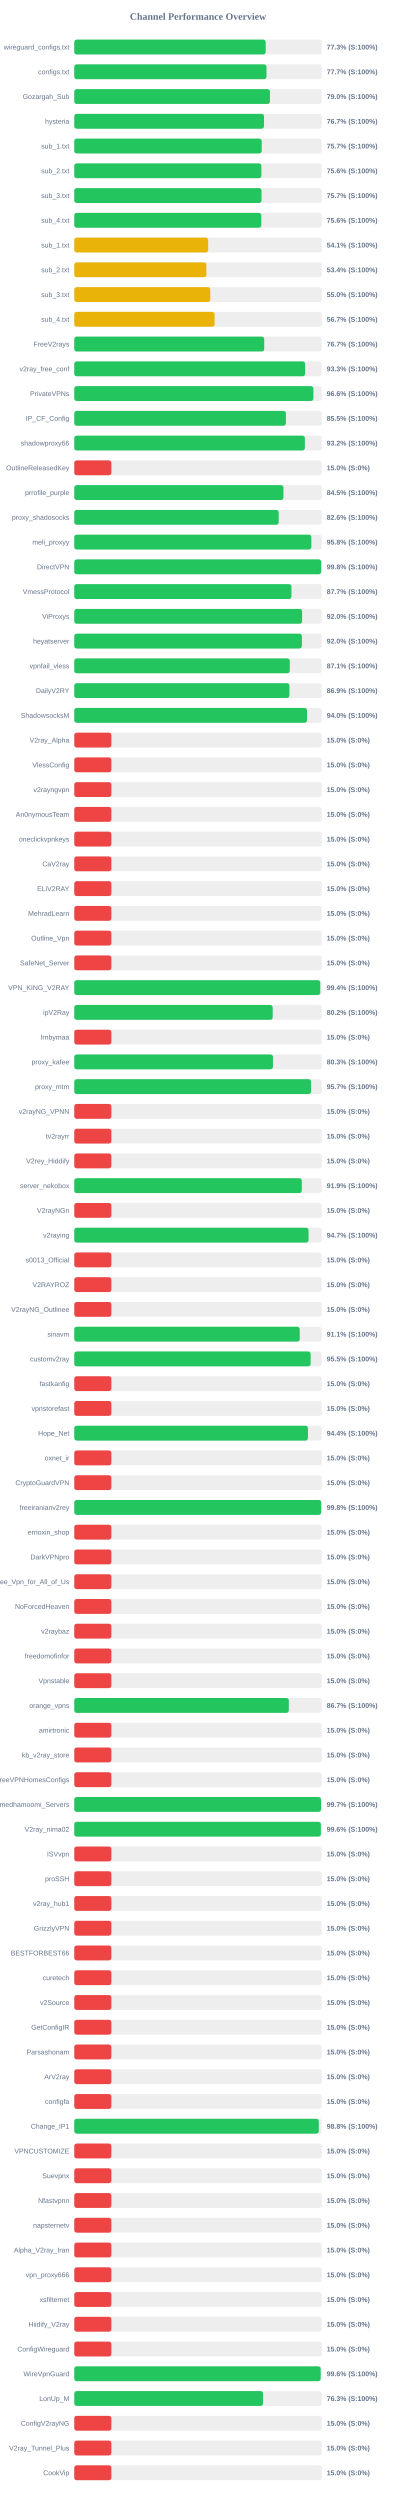
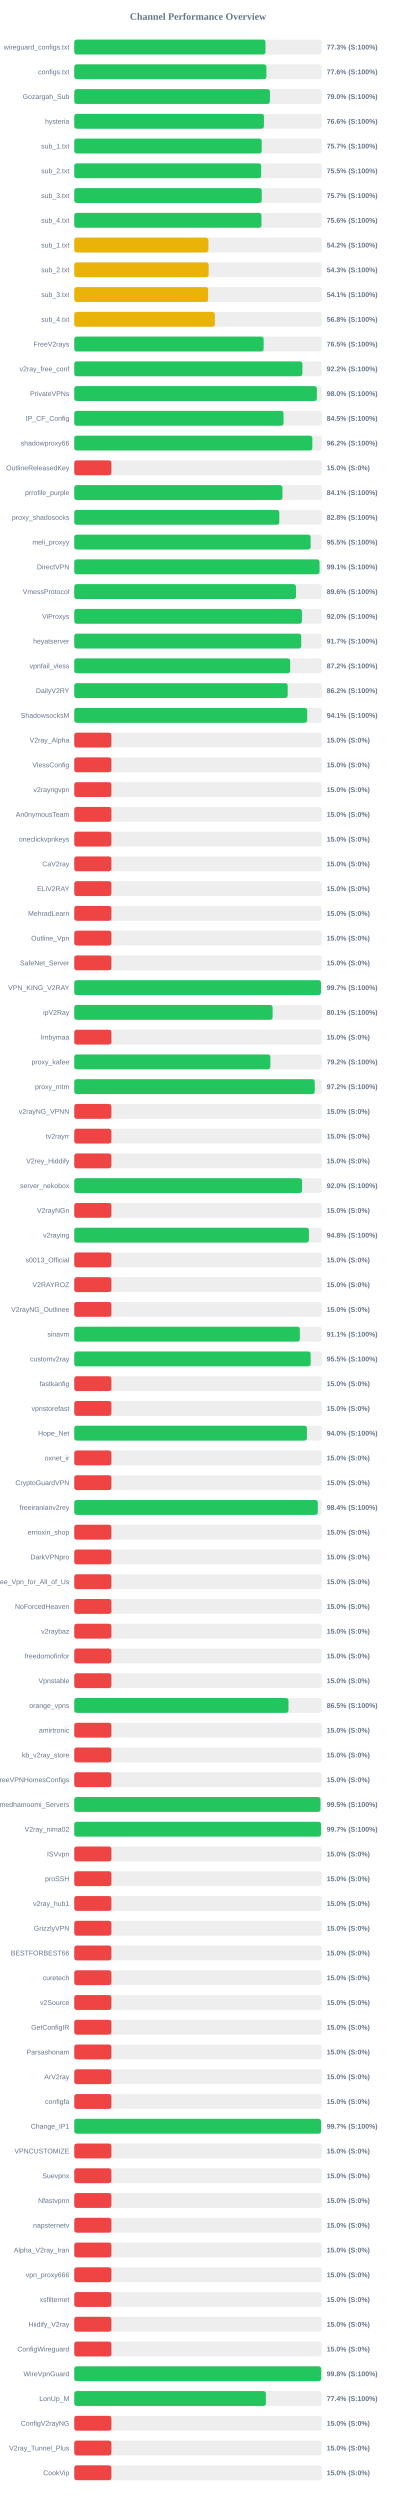
<svg xmlns="http://www.w3.org/2000/svg" width="800" height="5050" version="1.1">
  <style>
        .row { font: 14px Arial; fill: #64748b; }
        .score { font: bold 14px Arial; fill: #64748b; }
    </style>
  <text x="400" y="40" text-anchor="middle" font-size="20px" font-weight="bold" fill="#64748b">Channel Performance Overview</text>
  <rect x="150" y="80" width="500" height="30" fill="#eee" rx="5" />
-   <rect x="150" y="80" width="386.7" height="30" fill="#22c55e" rx="5" />
+   <rect x="150" y="80" width="386.3" height="30" fill="#22c55e" rx="5" />
  <text x="140" y="100" text-anchor="end" class="row">wireguard_configs.txt</text>
  <text x="660" y="100" text-anchor="start" class="score">77.3% (S:100%)</text>
  <rect x="150" y="130" width="500" height="30" fill="#eee" rx="5" />
-   <rect x="150" y="130" width="388.35" height="30" fill="#22c55e" rx="5" />
+   <rect x="150" y="130" width="388.1" height="30" fill="#22c55e" rx="5" />
  <text x="140" y="150" text-anchor="end" class="row">configs.txt</text>
-   <text x="660" y="150" text-anchor="start" class="score">77.7% (S:100%)</text>
+   <text x="660" y="150" text-anchor="start" class="score">77.6% (S:100%)</text>
  <rect x="150" y="180" width="500" height="30" fill="#eee" rx="5" />
-   <rect x="150" y="180" width="395.25" height="30" fill="#22c55e" rx="5" />
+   <rect x="150" y="180" width="395.2" height="30" fill="#22c55e" rx="5" />
  <text x="140" y="200" text-anchor="end" class="row">Gozargah_Sub</text>
  <text x="660" y="200" text-anchor="start" class="score">79.0% (S:100%)</text>
  <rect x="150" y="230" width="500" height="30" fill="#eee" rx="5" />
-   <rect x="150" y="230" width="383.3" height="30" fill="#22c55e" rx="5" />
+   <rect x="150" y="230" width="383.15" height="30" fill="#22c55e" rx="5" />
  <text x="140" y="250" text-anchor="end" class="row">hysteria</text>
-   <text x="660" y="250" text-anchor="start" class="score">76.7% (S:100%)</text>
+   <text x="660" y="250" text-anchor="start" class="score">76.6% (S:100%)</text>
  <rect x="150" y="280" width="500" height="30" fill="#eee" rx="5" />
  <rect x="150" y="280" width="378.65" height="30" fill="#22c55e" rx="5" />
  <text x="140" y="300" text-anchor="end" class="row">sub_1.txt</text>
  <text x="660" y="300" text-anchor="start" class="score">75.7% (S:100%)</text>
  <rect x="150" y="330" width="500" height="30" fill="#eee" rx="5" />
-   <rect x="150" y="330" width="378.0" height="30" fill="#22c55e" rx="5" />
+   <rect x="150" y="330" width="377.55" height="30" fill="#22c55e" rx="5" />
  <text x="140" y="350" text-anchor="end" class="row">sub_2.txt</text>
-   <text x="660" y="350" text-anchor="start" class="score">75.6% (S:100%)</text>
+   <text x="660" y="350" text-anchor="start" class="score">75.5% (S:100%)</text>
  <rect x="150" y="380" width="500" height="30" fill="#eee" rx="5" />
-   <rect x="150" y="380" width="378.25" height="30" fill="#22c55e" rx="5" />
+   <rect x="150" y="380" width="378.7" height="30" fill="#22c55e" rx="5" />
  <text x="140" y="400" text-anchor="end" class="row">sub_3.txt</text>
  <text x="660" y="400" text-anchor="start" class="score">75.7% (S:100%)</text>
  <rect x="150" y="430" width="500" height="30" fill="#eee" rx="5" />
-   <rect x="150" y="430" width="377.85" height="30" fill="#22c55e" rx="5" />
+   <rect x="150" y="430" width="378.15" height="30" fill="#22c55e" rx="5" />
  <text x="140" y="450" text-anchor="end" class="row">sub_4.txt</text>
  <text x="660" y="450" text-anchor="start" class="score">75.6% (S:100%)</text>
  <rect x="150" y="480" width="500" height="30" fill="#eee" rx="5" />
-   <rect x="150" y="480" width="270.55" height="30" fill="#eab308" rx="5" />
+   <rect x="150" y="480" width="270.95" height="30" fill="#eab308" rx="5" />
  <text x="140" y="500" text-anchor="end" class="row">sub_1.txt</text>
-   <text x="660" y="500" text-anchor="start" class="score">54.1% (S:100%)</text>
+   <text x="660" y="500" text-anchor="start" class="score">54.2% (S:100%)</text>
  <rect x="150" y="530" width="500" height="30" fill="#eee" rx="5" />
-   <rect x="150" y="530" width="266.85" height="30" fill="#eab308" rx="5" />
+   <rect x="150" y="530" width="271.45" height="30" fill="#eab308" rx="5" />
  <text x="140" y="550" text-anchor="end" class="row">sub_2.txt</text>
-   <text x="660" y="550" text-anchor="start" class="score">53.4% (S:100%)</text>
+   <text x="660" y="550" text-anchor="start" class="score">54.3% (S:100%)</text>
  <rect x="150" y="580" width="500" height="30" fill="#eee" rx="5" />
-   <rect x="150" y="580" width="274.75" height="30" fill="#eab308" rx="5" />
+   <rect x="150" y="580" width="270.45" height="30" fill="#eab308" rx="5" />
  <text x="140" y="600" text-anchor="end" class="row">sub_3.txt</text>
-   <text x="660" y="600" text-anchor="start" class="score">55.0% (S:100%)</text>
+   <text x="660" y="600" text-anchor="start" class="score">54.1% (S:100%)</text>
  <rect x="150" y="630" width="500" height="30" fill="#eee" rx="5" />
-   <rect x="150" y="630" width="283.55" height="30" fill="#eab308" rx="5" />
+   <rect x="150" y="630" width="284.0" height="30" fill="#eab308" rx="5" />
  <text x="140" y="650" text-anchor="end" class="row">sub_4.txt</text>
-   <text x="660" y="650" text-anchor="start" class="score">56.7% (S:100%)</text>
+   <text x="660" y="650" text-anchor="start" class="score">56.8% (S:100%)</text>
  <rect x="150" y="680" width="500" height="30" fill="#eee" rx="5" />
-   <rect x="150" y="680" width="383.7" height="30" fill="#22c55e" rx="5" />
+   <rect x="150" y="680" width="382.55" height="30" fill="#22c55e" rx="5" />
  <text x="140" y="700" text-anchor="end" class="row">FreeV2rays</text>
-   <text x="660" y="700" text-anchor="start" class="score">76.7% (S:100%)</text>
+   <text x="660" y="700" text-anchor="start" class="score">76.5% (S:100%)</text>
  <rect x="150" y="730" width="500" height="30" fill="#eee" rx="5" />
-   <rect x="150" y="730" width="466.3" height="30" fill="#22c55e" rx="5" />
+   <rect x="150" y="730" width="460.8" height="30" fill="#22c55e" rx="5" />
  <text x="140" y="750" text-anchor="end" class="row">v2ray_free_conf</text>
-   <text x="660" y="750" text-anchor="start" class="score">93.3% (S:100%)</text>
+   <text x="660" y="750" text-anchor="start" class="score">92.2% (S:100%)</text>
  <rect x="150" y="780" width="500" height="30" fill="#eee" rx="5" />
-   <rect x="150" y="780" width="483.05" height="30" fill="#22c55e" rx="5" />
+   <rect x="150" y="780" width="490.1" height="30" fill="#22c55e" rx="5" />
  <text x="140" y="800" text-anchor="end" class="row">PrivateVPNs</text>
-   <text x="660" y="800" text-anchor="start" class="score">96.6% (S:100%)</text>
+   <text x="660" y="800" text-anchor="start" class="score">98.0% (S:100%)</text>
  <rect x="150" y="830" width="500" height="30" fill="#eee" rx="5" />
-   <rect x="150" y="830" width="427.55" height="30" fill="#22c55e" rx="5" />
+   <rect x="150" y="830" width="422.75" height="30" fill="#22c55e" rx="5" />
  <text x="140" y="850" text-anchor="end" class="row">IP_CF_Config</text>
-   <text x="660" y="850" text-anchor="start" class="score">85.5% (S:100%)</text>
+   <text x="660" y="850" text-anchor="start" class="score">84.5% (S:100%)</text>
  <rect x="150" y="880" width="500" height="30" fill="#eee" rx="5" />
-   <rect x="150" y="880" width="465.85" height="30" fill="#22c55e" rx="5" />
+   <rect x="150" y="880" width="480.95" height="30" fill="#22c55e" rx="5" />
  <text x="140" y="900" text-anchor="end" class="row">shadowproxy66</text>
-   <text x="660" y="900" text-anchor="start" class="score">93.2% (S:100%)</text>
+   <text x="660" y="900" text-anchor="start" class="score">96.2% (S:100%)</text>
  <rect x="150" y="930" width="500" height="30" fill="#eee" rx="5" />
  <rect x="150" y="930" width="75.0" height="30" fill="#ef4444" rx="5" />
  <text x="140" y="950" text-anchor="end" class="row">OutlineReleasedKey</text>
  <text x="660" y="950" text-anchor="start" class="score">15.0% (S:0%)</text>
  <rect x="150" y="980" width="500" height="30" fill="#eee" rx="5" />
-   <rect x="150" y="980" width="422.55" height="30" fill="#22c55e" rx="5" />
+   <rect x="150" y="980" width="420.6" height="30" fill="#22c55e" rx="5" />
  <text x="140" y="1000" text-anchor="end" class="row">prrofile_purple</text>
-   <text x="660" y="1000" text-anchor="start" class="score">84.5% (S:100%)</text>
+   <text x="660" y="1000" text-anchor="start" class="score">84.1% (S:100%)</text>
  <rect x="150" y="1030" width="500" height="30" fill="#eee" rx="5" />
-   <rect x="150" y="1030" width="413.0" height="30" fill="#22c55e" rx="5" />
+   <rect x="150" y="1030" width="414.2" height="30" fill="#22c55e" rx="5" />
  <text x="140" y="1050" text-anchor="end" class="row">proxy_shadosocks</text>
-   <text x="660" y="1050" text-anchor="start" class="score">82.6% (S:100%)</text>
+   <text x="660" y="1050" text-anchor="start" class="score">82.8% (S:100%)</text>
  <rect x="150" y="1080" width="500" height="30" fill="#eee" rx="5" />
-   <rect x="150" y="1080" width="478.9" height="30" fill="#22c55e" rx="5" />
+   <rect x="150" y="1080" width="477.5" height="30" fill="#22c55e" rx="5" />
  <text x="140" y="1100" text-anchor="end" class="row">meli_proxyy</text>
-   <text x="660" y="1100" text-anchor="start" class="score">95.8% (S:100%)</text>
+   <text x="660" y="1100" text-anchor="start" class="score">95.5% (S:100%)</text>
  <rect x="150" y="1130" width="500" height="30" fill="#eee" rx="5" />
-   <rect x="150" y="1130" width="498.8" height="30" fill="#22c55e" rx="5" />
+   <rect x="150" y="1130" width="495.5" height="30" fill="#22c55e" rx="5" />
  <text x="140" y="1150" text-anchor="end" class="row">DirectVPN</text>
-   <text x="660" y="1150" text-anchor="start" class="score">99.8% (S:100%)</text>
+   <text x="660" y="1150" text-anchor="start" class="score">99.1% (S:100%)</text>
  <rect x="150" y="1180" width="500" height="30" fill="#eee" rx="5" />
-   <rect x="150" y="1180" width="438.7" height="30" fill="#22c55e" rx="5" />
+   <rect x="150" y="1180" width="447.9" height="30" fill="#22c55e" rx="5" />
  <text x="140" y="1200" text-anchor="end" class="row">VmessProtocol</text>
-   <text x="660" y="1200" text-anchor="start" class="score">87.7% (S:100%)</text>
+   <text x="660" y="1200" text-anchor="start" class="score">89.6% (S:100%)</text>
  <rect x="150" y="1230" width="500" height="30" fill="#eee" rx="5" />
-   <rect x="150" y="1230" width="460.25" height="30" fill="#22c55e" rx="5" />
+   <rect x="150" y="1230" width="459.85" height="30" fill="#22c55e" rx="5" />
  <text x="140" y="1250" text-anchor="end" class="row">ViProxys</text>
  <text x="660" y="1250" text-anchor="start" class="score">92.0% (S:100%)</text>
  <rect x="150" y="1280" width="500" height="30" fill="#eee" rx="5" />
-   <rect x="150" y="1280" width="459.85" height="30" fill="#22c55e" rx="5" />
+   <rect x="150" y="1280" width="458.5" height="30" fill="#22c55e" rx="5" />
  <text x="140" y="1300" text-anchor="end" class="row">heyatserver</text>
-   <text x="660" y="1300" text-anchor="start" class="score">92.0% (S:100%)</text>
+   <text x="660" y="1300" text-anchor="start" class="score">91.7% (S:100%)</text>
  <rect x="150" y="1330" width="500" height="30" fill="#eee" rx="5" />
-   <rect x="150" y="1330" width="435.35" height="30" fill="#22c55e" rx="5" />
+   <rect x="150" y="1330" width="436.15" height="30" fill="#22c55e" rx="5" />
  <text x="140" y="1350" text-anchor="end" class="row">vpnfail_vless</text>
-   <text x="660" y="1350" text-anchor="start" class="score">87.1% (S:100%)</text>
+   <text x="660" y="1350" text-anchor="start" class="score">87.2% (S:100%)</text>
  <rect x="150" y="1380" width="500" height="30" fill="#eee" rx="5" />
-   <rect x="150" y="1380" width="434.65" height="30" fill="#22c55e" rx="5" />
+   <rect x="150" y="1380" width="431.15" height="30" fill="#22c55e" rx="5" />
  <text x="140" y="1400" text-anchor="end" class="row">DailyV2RY</text>
-   <text x="660" y="1400" text-anchor="start" class="score">86.9% (S:100%)</text>
+   <text x="660" y="1400" text-anchor="start" class="score">86.2% (S:100%)</text>
  <rect x="150" y="1430" width="500" height="30" fill="#eee" rx="5" />
-   <rect x="150" y="1430" width="470.25" height="30" fill="#22c55e" rx="5" />
+   <rect x="150" y="1430" width="470.6" height="30" fill="#22c55e" rx="5" />
  <text x="140" y="1450" text-anchor="end" class="row">ShadowsocksM</text>
-   <text x="660" y="1450" text-anchor="start" class="score">94.0% (S:100%)</text>
+   <text x="660" y="1450" text-anchor="start" class="score">94.1% (S:100%)</text>
  <rect x="150" y="1480" width="500" height="30" fill="#eee" rx="5" />
  <rect x="150" y="1480" width="75.0" height="30" fill="#ef4444" rx="5" />
  <text x="140" y="1500" text-anchor="end" class="row">V2ray_Alpha</text>
  <text x="660" y="1500" text-anchor="start" class="score">15.0% (S:0%)</text>
  <rect x="150" y="1530" width="500" height="30" fill="#eee" rx="5" />
  <rect x="150" y="1530" width="75.0" height="30" fill="#ef4444" rx="5" />
  <text x="140" y="1550" text-anchor="end" class="row">VlessConfig</text>
  <text x="660" y="1550" text-anchor="start" class="score">15.0% (S:0%)</text>
  <rect x="150" y="1580" width="500" height="30" fill="#eee" rx="5" />
  <rect x="150" y="1580" width="75.0" height="30" fill="#ef4444" rx="5" />
  <text x="140" y="1600" text-anchor="end" class="row">v2rayngvpn</text>
  <text x="660" y="1600" text-anchor="start" class="score">15.0% (S:0%)</text>
  <rect x="150" y="1630" width="500" height="30" fill="#eee" rx="5" />
  <rect x="150" y="1630" width="75.0" height="30" fill="#ef4444" rx="5" />
  <text x="140" y="1650" text-anchor="end" class="row">An0nymousTeam</text>
  <text x="660" y="1650" text-anchor="start" class="score">15.0% (S:0%)</text>
  <rect x="150" y="1680" width="500" height="30" fill="#eee" rx="5" />
  <rect x="150" y="1680" width="75.0" height="30" fill="#ef4444" rx="5" />
  <text x="140" y="1700" text-anchor="end" class="row">oneclickvpnkeys</text>
  <text x="660" y="1700" text-anchor="start" class="score">15.0% (S:0%)</text>
  <rect x="150" y="1730" width="500" height="30" fill="#eee" rx="5" />
  <rect x="150" y="1730" width="75.0" height="30" fill="#ef4444" rx="5" />
  <text x="140" y="1750" text-anchor="end" class="row">CaV2ray</text>
  <text x="660" y="1750" text-anchor="start" class="score">15.0% (S:0%)</text>
  <rect x="150" y="1780" width="500" height="30" fill="#eee" rx="5" />
  <rect x="150" y="1780" width="75.0" height="30" fill="#ef4444" rx="5" />
  <text x="140" y="1800" text-anchor="end" class="row">ELiV2RAY</text>
  <text x="660" y="1800" text-anchor="start" class="score">15.0% (S:0%)</text>
  <rect x="150" y="1830" width="500" height="30" fill="#eee" rx="5" />
  <rect x="150" y="1830" width="75.0" height="30" fill="#ef4444" rx="5" />
  <text x="140" y="1850" text-anchor="end" class="row">MehradLearn</text>
  <text x="660" y="1850" text-anchor="start" class="score">15.0% (S:0%)</text>
  <rect x="150" y="1880" width="500" height="30" fill="#eee" rx="5" />
  <rect x="150" y="1880" width="75.0" height="30" fill="#ef4444" rx="5" />
  <text x="140" y="1900" text-anchor="end" class="row">Outline_Vpn</text>
  <text x="660" y="1900" text-anchor="start" class="score">15.0% (S:0%)</text>
  <rect x="150" y="1930" width="500" height="30" fill="#eee" rx="5" />
  <rect x="150" y="1930" width="75.0" height="30" fill="#ef4444" rx="5" />
  <text x="140" y="1950" text-anchor="end" class="row">SafeNet_Server</text>
  <text x="660" y="1950" text-anchor="start" class="score">15.0% (S:0%)</text>
  <rect x="150" y="1980" width="500" height="30" fill="#eee" rx="5" />
-   <rect x="150" y="1980" width="496.9" height="30" fill="#22c55e" rx="5" />
+   <rect x="150" y="1980" width="498.4" height="30" fill="#22c55e" rx="5" />
  <text x="140" y="2000" text-anchor="end" class="row">VPN_KING_V2RAY</text>
-   <text x="660" y="2000" text-anchor="start" class="score">99.4% (S:100%)</text>
+   <text x="660" y="2000" text-anchor="start" class="score">99.7% (S:100%)</text>
  <rect x="150" y="2030" width="500" height="30" fill="#eee" rx="5" />
-   <rect x="150" y="2030" width="400.85" height="30" fill="#22c55e" rx="5" />
+   <rect x="150" y="2030" width="400.7" height="30" fill="#22c55e" rx="5" />
  <text x="140" y="2050" text-anchor="end" class="row">ipV2Ray</text>
-   <text x="660" y="2050" text-anchor="start" class="score">80.2% (S:100%)</text>
+   <text x="660" y="2050" text-anchor="start" class="score">80.1% (S:100%)</text>
  <rect x="150" y="2080" width="500" height="30" fill="#eee" rx="5" />
  <rect x="150" y="2080" width="75.0" height="30" fill="#ef4444" rx="5" />
  <text x="140" y="2100" text-anchor="end" class="row">lrnbymaa</text>
  <text x="660" y="2100" text-anchor="start" class="score">15.0% (S:0%)</text>
  <rect x="150" y="2130" width="500" height="30" fill="#eee" rx="5" />
-   <rect x="150" y="2130" width="401.35" height="30" fill="#22c55e" rx="5" />
+   <rect x="150" y="2130" width="396.15" height="30" fill="#22c55e" rx="5" />
  <text x="140" y="2150" text-anchor="end" class="row">proxy_kafee</text>
-   <text x="660" y="2150" text-anchor="start" class="score">80.3% (S:100%)</text>
+   <text x="660" y="2150" text-anchor="start" class="score">79.2% (S:100%)</text>
  <rect x="150" y="2180" width="500" height="30" fill="#eee" rx="5" />
-   <rect x="150" y="2180" width="478.35" height="30" fill="#22c55e" rx="5" />
+   <rect x="150" y="2180" width="485.8" height="30" fill="#22c55e" rx="5" />
  <text x="140" y="2200" text-anchor="end" class="row">proxy_mtm</text>
-   <text x="660" y="2200" text-anchor="start" class="score">95.7% (S:100%)</text>
+   <text x="660" y="2200" text-anchor="start" class="score">97.2% (S:100%)</text>
  <rect x="150" y="2230" width="500" height="30" fill="#eee" rx="5" />
  <rect x="150" y="2230" width="75.0" height="30" fill="#ef4444" rx="5" />
  <text x="140" y="2250" text-anchor="end" class="row">v2rayNG_VPNN</text>
  <text x="660" y="2250" text-anchor="start" class="score">15.0% (S:0%)</text>
  <rect x="150" y="2280" width="500" height="30" fill="#eee" rx="5" />
  <rect x="150" y="2280" width="75.0" height="30" fill="#ef4444" rx="5" />
  <text x="140" y="2300" text-anchor="end" class="row">tv2rayrr</text>
  <text x="660" y="2300" text-anchor="start" class="score">15.0% (S:0%)</text>
  <rect x="150" y="2330" width="500" height="30" fill="#eee" rx="5" />
  <rect x="150" y="2330" width="75.0" height="30" fill="#ef4444" rx="5" />
  <text x="140" y="2350" text-anchor="end" class="row">V2rey_Hiddify</text>
  <text x="660" y="2350" text-anchor="start" class="score">15.0% (S:0%)</text>
  <rect x="150" y="2380" width="500" height="30" fill="#eee" rx="5" />
-   <rect x="150" y="2380" width="459.65" height="30" fill="#22c55e" rx="5" />
+   <rect x="150" y="2380" width="460.15" height="30" fill="#22c55e" rx="5" />
  <text x="140" y="2400" text-anchor="end" class="row">server_nekobox</text>
-   <text x="660" y="2400" text-anchor="start" class="score">91.9% (S:100%)</text>
+   <text x="660" y="2400" text-anchor="start" class="score">92.0% (S:100%)</text>
  <rect x="150" y="2430" width="500" height="30" fill="#eee" rx="5" />
  <rect x="150" y="2430" width="75.0" height="30" fill="#ef4444" rx="5" />
  <text x="140" y="2450" text-anchor="end" class="row">V2rayNGn</text>
  <text x="660" y="2450" text-anchor="start" class="score">15.0% (S:0%)</text>
  <rect x="150" y="2480" width="500" height="30" fill="#eee" rx="5" />
-   <rect x="150" y="2480" width="473.3" height="30" fill="#22c55e" rx="5" />
+   <rect x="150" y="2480" width="473.95" height="30" fill="#22c55e" rx="5" />
  <text x="140" y="2500" text-anchor="end" class="row">v2raying</text>
-   <text x="660" y="2500" text-anchor="start" class="score">94.7% (S:100%)</text>
+   <text x="660" y="2500" text-anchor="start" class="score">94.8% (S:100%)</text>
  <rect x="150" y="2530" width="500" height="30" fill="#eee" rx="5" />
  <rect x="150" y="2530" width="75.0" height="30" fill="#ef4444" rx="5" />
  <text x="140" y="2550" text-anchor="end" class="row">s0013_Official</text>
  <text x="660" y="2550" text-anchor="start" class="score">15.0% (S:0%)</text>
  <rect x="150" y="2580" width="500" height="30" fill="#eee" rx="5" />
  <rect x="150" y="2580" width="75.0" height="30" fill="#ef4444" rx="5" />
  <text x="140" y="2600" text-anchor="end" class="row">V2RAYROZ</text>
  <text x="660" y="2600" text-anchor="start" class="score">15.0% (S:0%)</text>
  <rect x="150" y="2630" width="500" height="30" fill="#eee" rx="5" />
  <rect x="150" y="2630" width="75.0" height="30" fill="#ef4444" rx="5" />
  <text x="140" y="2650" text-anchor="end" class="row">V2rayNG_Outlinee</text>
  <text x="660" y="2650" text-anchor="start" class="score">15.0% (S:0%)</text>
  <rect x="150" y="2680" width="500" height="30" fill="#eee" rx="5" />
-   <rect x="150" y="2680" width="455.45" height="30" fill="#22c55e" rx="5" />
+   <rect x="150" y="2680" width="455.7" height="30" fill="#22c55e" rx="5" />
  <text x="140" y="2700" text-anchor="end" class="row">sinavm</text>
  <text x="660" y="2700" text-anchor="start" class="score">91.1% (S:100%)</text>
  <rect x="150" y="2730" width="500" height="30" fill="#eee" rx="5" />
-   <rect x="150" y="2730" width="477.5" height="30" fill="#22c55e" rx="5" />
+   <rect x="150" y="2730" width="477.55" height="30" fill="#22c55e" rx="5" />
  <text x="140" y="2750" text-anchor="end" class="row">customv2ray</text>
  <text x="660" y="2750" text-anchor="start" class="score">95.5% (S:100%)</text>
  <rect x="150" y="2780" width="500" height="30" fill="#eee" rx="5" />
  <rect x="150" y="2780" width="75.0" height="30" fill="#ef4444" rx="5" />
  <text x="140" y="2800" text-anchor="end" class="row">fastkanfig</text>
  <text x="660" y="2800" text-anchor="start" class="score">15.0% (S:0%)</text>
  <rect x="150" y="2830" width="500" height="30" fill="#eee" rx="5" />
  <rect x="150" y="2830" width="75.0" height="30" fill="#ef4444" rx="5" />
  <text x="140" y="2850" text-anchor="end" class="row">vpnstorefast</text>
  <text x="660" y="2850" text-anchor="start" class="score">15.0% (S:0%)</text>
  <rect x="150" y="2880" width="500" height="30" fill="#eee" rx="5" />
-   <rect x="150" y="2880" width="472.05" height="30" fill="#22c55e" rx="5" />
+   <rect x="150" y="2880" width="470.0" height="30" fill="#22c55e" rx="5" />
  <text x="140" y="2900" text-anchor="end" class="row">Hope_Net</text>
-   <text x="660" y="2900" text-anchor="start" class="score">94.4% (S:100%)</text>
+   <text x="660" y="2900" text-anchor="start" class="score">94.0% (S:100%)</text>
  <rect x="150" y="2930" width="500" height="30" fill="#eee" rx="5" />
  <rect x="150" y="2930" width="75.0" height="30" fill="#ef4444" rx="5" />
  <text x="140" y="2950" text-anchor="end" class="row">oxnet_ir</text>
  <text x="660" y="2950" text-anchor="start" class="score">15.0% (S:0%)</text>
  <rect x="150" y="2980" width="500" height="30" fill="#eee" rx="5" />
  <rect x="150" y="2980" width="75.0" height="30" fill="#ef4444" rx="5" />
  <text x="140" y="3000" text-anchor="end" class="row">CryptoGuardVPN</text>
  <text x="660" y="3000" text-anchor="start" class="score">15.0% (S:0%)</text>
  <rect x="150" y="3030" width="500" height="30" fill="#eee" rx="5" />
-   <rect x="150" y="3030" width="498.8" height="30" fill="#22c55e" rx="5" />
+   <rect x="150" y="3030" width="492.0" height="30" fill="#22c55e" rx="5" />
  <text x="140" y="3050" text-anchor="end" class="row">freeiranianv2rey</text>
-   <text x="660" y="3050" text-anchor="start" class="score">99.8% (S:100%)</text>
+   <text x="660" y="3050" text-anchor="start" class="score">98.4% (S:100%)</text>
  <rect x="150" y="3080" width="500" height="30" fill="#eee" rx="5" />
  <rect x="150" y="3080" width="75.0" height="30" fill="#ef4444" rx="5" />
  <text x="140" y="3100" text-anchor="end" class="row">ernoxin_shop</text>
  <text x="660" y="3100" text-anchor="start" class="score">15.0% (S:0%)</text>
  <rect x="150" y="3130" width="500" height="30" fill="#eee" rx="5" />
  <rect x="150" y="3130" width="75.0" height="30" fill="#ef4444" rx="5" />
  <text x="140" y="3150" text-anchor="end" class="row">DarkVPNpro</text>
  <text x="660" y="3150" text-anchor="start" class="score">15.0% (S:0%)</text>
  <rect x="150" y="3180" width="500" height="30" fill="#eee" rx="5" />
  <rect x="150" y="3180" width="75.0" height="30" fill="#ef4444" rx="5" />
  <text x="140" y="3200" text-anchor="end" class="row">Free_Vpn_for_All_of_Us</text>
  <text x="660" y="3200" text-anchor="start" class="score">15.0% (S:0%)</text>
  <rect x="150" y="3230" width="500" height="30" fill="#eee" rx="5" />
  <rect x="150" y="3230" width="75.0" height="30" fill="#ef4444" rx="5" />
  <text x="140" y="3250" text-anchor="end" class="row">NoForcedHeaven</text>
  <text x="660" y="3250" text-anchor="start" class="score">15.0% (S:0%)</text>
  <rect x="150" y="3280" width="500" height="30" fill="#eee" rx="5" />
  <rect x="150" y="3280" width="75.0" height="30" fill="#ef4444" rx="5" />
  <text x="140" y="3300" text-anchor="end" class="row">v2raybaz</text>
  <text x="660" y="3300" text-anchor="start" class="score">15.0% (S:0%)</text>
  <rect x="150" y="3330" width="500" height="30" fill="#eee" rx="5" />
  <rect x="150" y="3330" width="75.0" height="30" fill="#ef4444" rx="5" />
  <text x="140" y="3350" text-anchor="end" class="row">freedomofinfor</text>
  <text x="660" y="3350" text-anchor="start" class="score">15.0% (S:0%)</text>
  <rect x="150" y="3380" width="500" height="30" fill="#eee" rx="5" />
  <rect x="150" y="3380" width="75.0" height="30" fill="#ef4444" rx="5" />
  <text x="140" y="3400" text-anchor="end" class="row">Vpnstable</text>
  <text x="660" y="3400" text-anchor="start" class="score">15.0% (S:0%)</text>
  <rect x="150" y="3430" width="500" height="30" fill="#eee" rx="5" />
-   <rect x="150" y="3430" width="433.4" height="30" fill="#22c55e" rx="5" />
+   <rect x="150" y="3430" width="432.7" height="30" fill="#22c55e" rx="5" />
  <text x="140" y="3450" text-anchor="end" class="row">orange_vpns</text>
-   <text x="660" y="3450" text-anchor="start" class="score">86.7% (S:100%)</text>
+   <text x="660" y="3450" text-anchor="start" class="score">86.5% (S:100%)</text>
  <rect x="150" y="3480" width="500" height="30" fill="#eee" rx="5" />
  <rect x="150" y="3480" width="75.0" height="30" fill="#ef4444" rx="5" />
  <text x="140" y="3500" text-anchor="end" class="row">amirtronic</text>
  <text x="660" y="3500" text-anchor="start" class="score">15.0% (S:0%)</text>
  <rect x="150" y="3530" width="500" height="30" fill="#eee" rx="5" />
  <rect x="150" y="3530" width="75.0" height="30" fill="#ef4444" rx="5" />
  <text x="140" y="3550" text-anchor="end" class="row">kb_v2ray_store</text>
  <text x="660" y="3550" text-anchor="start" class="score">15.0% (S:0%)</text>
  <rect x="150" y="3580" width="500" height="30" fill="#eee" rx="5" />
  <rect x="150" y="3580" width="75.0" height="30" fill="#ef4444" rx="5" />
  <text x="140" y="3600" text-anchor="end" class="row">FreeVPNHomesConfigs</text>
  <text x="660" y="3600" text-anchor="start" class="score">15.0% (S:0%)</text>
  <rect x="150" y="3630" width="500" height="30" fill="#eee" rx="5" />
-   <rect x="150" y="3630" width="498.45" height="30" fill="#22c55e" rx="5" />
+   <rect x="150" y="3630" width="497.35" height="30" fill="#22c55e" rx="5" />
  <text x="140" y="3650" text-anchor="end" class="row">Ahmedhamoomi_Servers</text>
-   <text x="660" y="3650" text-anchor="start" class="score">99.7% (S:100%)</text>
+   <text x="660" y="3650" text-anchor="start" class="score">99.5% (S:100%)</text>
  <rect x="150" y="3680" width="500" height="30" fill="#eee" rx="5" />
-   <rect x="150" y="3680" width="498.15" height="30" fill="#22c55e" rx="5" />
+   <rect x="150" y="3680" width="498.6" height="30" fill="#22c55e" rx="5" />
  <text x="140" y="3700" text-anchor="end" class="row">V2ray_nima02</text>
-   <text x="660" y="3700" text-anchor="start" class="score">99.6% (S:100%)</text>
+   <text x="660" y="3700" text-anchor="start" class="score">99.7% (S:100%)</text>
  <rect x="150" y="3730" width="500" height="30" fill="#eee" rx="5" />
  <rect x="150" y="3730" width="75.0" height="30" fill="#ef4444" rx="5" />
  <text x="140" y="3750" text-anchor="end" class="row">ISVvpn</text>
  <text x="660" y="3750" text-anchor="start" class="score">15.0% (S:0%)</text>
  <rect x="150" y="3780" width="500" height="30" fill="#eee" rx="5" />
  <rect x="150" y="3780" width="75.0" height="30" fill="#ef4444" rx="5" />
  <text x="140" y="3800" text-anchor="end" class="row">proSSH</text>
  <text x="660" y="3800" text-anchor="start" class="score">15.0% (S:0%)</text>
  <rect x="150" y="3830" width="500" height="30" fill="#eee" rx="5" />
  <rect x="150" y="3830" width="75.0" height="30" fill="#ef4444" rx="5" />
  <text x="140" y="3850" text-anchor="end" class="row">v2ray_hub1</text>
  <text x="660" y="3850" text-anchor="start" class="score">15.0% (S:0%)</text>
  <rect x="150" y="3880" width="500" height="30" fill="#eee" rx="5" />
  <rect x="150" y="3880" width="75.0" height="30" fill="#ef4444" rx="5" />
  <text x="140" y="3900" text-anchor="end" class="row">GrizzlyVPN</text>
  <text x="660" y="3900" text-anchor="start" class="score">15.0% (S:0%)</text>
  <rect x="150" y="3930" width="500" height="30" fill="#eee" rx="5" />
  <rect x="150" y="3930" width="75.0" height="30" fill="#ef4444" rx="5" />
  <text x="140" y="3950" text-anchor="end" class="row">BESTFORBEST66</text>
  <text x="660" y="3950" text-anchor="start" class="score">15.0% (S:0%)</text>
  <rect x="150" y="3980" width="500" height="30" fill="#eee" rx="5" />
  <rect x="150" y="3980" width="75.0" height="30" fill="#ef4444" rx="5" />
  <text x="140" y="4000" text-anchor="end" class="row">curetech</text>
  <text x="660" y="4000" text-anchor="start" class="score">15.0% (S:0%)</text>
  <rect x="150" y="4030" width="500" height="30" fill="#eee" rx="5" />
  <rect x="150" y="4030" width="75.0" height="30" fill="#ef4444" rx="5" />
  <text x="140" y="4050" text-anchor="end" class="row">v2Source</text>
  <text x="660" y="4050" text-anchor="start" class="score">15.0% (S:0%)</text>
  <rect x="150" y="4080" width="500" height="30" fill="#eee" rx="5" />
  <rect x="150" y="4080" width="75.0" height="30" fill="#ef4444" rx="5" />
  <text x="140" y="4100" text-anchor="end" class="row">GetConfigIR</text>
  <text x="660" y="4100" text-anchor="start" class="score">15.0% (S:0%)</text>
  <rect x="150" y="4130" width="500" height="30" fill="#eee" rx="5" />
  <rect x="150" y="4130" width="75.0" height="30" fill="#ef4444" rx="5" />
  <text x="140" y="4150" text-anchor="end" class="row">Parsashonam</text>
  <text x="660" y="4150" text-anchor="start" class="score">15.0% (S:0%)</text>
  <rect x="150" y="4180" width="500" height="30" fill="#eee" rx="5" />
  <rect x="150" y="4180" width="75.0" height="30" fill="#ef4444" rx="5" />
  <text x="140" y="4200" text-anchor="end" class="row">ArV2ray</text>
  <text x="660" y="4200" text-anchor="start" class="score">15.0% (S:0%)</text>
  <rect x="150" y="4230" width="500" height="30" fill="#eee" rx="5" />
  <rect x="150" y="4230" width="75.0" height="30" fill="#ef4444" rx="5" />
  <text x="140" y="4250" text-anchor="end" class="row">configfa</text>
  <text x="660" y="4250" text-anchor="start" class="score">15.0% (S:0%)</text>
  <rect x="150" y="4280" width="500" height="30" fill="#eee" rx="5" />
-   <rect x="150" y="4280" width="494.0" height="30" fill="#22c55e" rx="5" />
+   <rect x="150" y="4280" width="498.5" height="30" fill="#22c55e" rx="5" />
  <text x="140" y="4300" text-anchor="end" class="row">Change_IP1</text>
-   <text x="660" y="4300" text-anchor="start" class="score">98.8% (S:100%)</text>
+   <text x="660" y="4300" text-anchor="start" class="score">99.7% (S:100%)</text>
  <rect x="150" y="4330" width="500" height="30" fill="#eee" rx="5" />
  <rect x="150" y="4330" width="75.0" height="30" fill="#ef4444" rx="5" />
  <text x="140" y="4350" text-anchor="end" class="row">VPNCUSTOMIZE</text>
  <text x="660" y="4350" text-anchor="start" class="score">15.0% (S:0%)</text>
  <rect x="150" y="4380" width="500" height="30" fill="#eee" rx="5" />
  <rect x="150" y="4380" width="75.0" height="30" fill="#ef4444" rx="5" />
  <text x="140" y="4400" text-anchor="end" class="row">Suevpnx</text>
  <text x="660" y="4400" text-anchor="start" class="score">15.0% (S:0%)</text>
  <rect x="150" y="4430" width="500" height="30" fill="#eee" rx="5" />
  <rect x="150" y="4430" width="75.0" height="30" fill="#ef4444" rx="5" />
  <text x="140" y="4450" text-anchor="end" class="row">Nfastvpnn</text>
  <text x="660" y="4450" text-anchor="start" class="score">15.0% (S:0%)</text>
  <rect x="150" y="4480" width="500" height="30" fill="#eee" rx="5" />
  <rect x="150" y="4480" width="75.0" height="30" fill="#ef4444" rx="5" />
  <text x="140" y="4500" text-anchor="end" class="row">napsternetv</text>
  <text x="660" y="4500" text-anchor="start" class="score">15.0% (S:0%)</text>
  <rect x="150" y="4530" width="500" height="30" fill="#eee" rx="5" />
  <rect x="150" y="4530" width="75.0" height="30" fill="#ef4444" rx="5" />
  <text x="140" y="4550" text-anchor="end" class="row">Alpha_V2ray_Iran</text>
  <text x="660" y="4550" text-anchor="start" class="score">15.0% (S:0%)</text>
  <rect x="150" y="4580" width="500" height="30" fill="#eee" rx="5" />
  <rect x="150" y="4580" width="75.0" height="30" fill="#ef4444" rx="5" />
  <text x="140" y="4600" text-anchor="end" class="row">vpn_proxy666</text>
  <text x="660" y="4600" text-anchor="start" class="score">15.0% (S:0%)</text>
  <rect x="150" y="4630" width="500" height="30" fill="#eee" rx="5" />
  <rect x="150" y="4630" width="75.0" height="30" fill="#ef4444" rx="5" />
  <text x="140" y="4650" text-anchor="end" class="row">xsfilternet</text>
  <text x="660" y="4650" text-anchor="start" class="score">15.0% (S:0%)</text>
  <rect x="150" y="4680" width="500" height="30" fill="#eee" rx="5" />
  <rect x="150" y="4680" width="75.0" height="30" fill="#ef4444" rx="5" />
  <text x="140" y="4700" text-anchor="end" class="row">Hiidify_V2ray</text>
  <text x="660" y="4700" text-anchor="start" class="score">15.0% (S:0%)</text>
  <rect x="150" y="4730" width="500" height="30" fill="#eee" rx="5" />
  <rect x="150" y="4730" width="75.0" height="30" fill="#ef4444" rx="5" />
  <text x="140" y="4750" text-anchor="end" class="row">ConfigWireguard</text>
  <text x="660" y="4750" text-anchor="start" class="score">15.0% (S:0%)</text>
  <rect x="150" y="4780" width="500" height="30" fill="#eee" rx="5" />
-   <rect x="150" y="4780" width="497.8" height="30" fill="#22c55e" rx="5" />
+   <rect x="150" y="4780" width="498.85" height="30" fill="#22c55e" rx="5" />
  <text x="140" y="4800" text-anchor="end" class="row">WireVpnGuard</text>
-   <text x="660" y="4800" text-anchor="start" class="score">99.6% (S:100%)</text>
+   <text x="660" y="4800" text-anchor="start" class="score">99.8% (S:100%)</text>
  <rect x="150" y="4830" width="500" height="30" fill="#eee" rx="5" />
-   <rect x="150" y="4830" width="381.3" height="30" fill="#22c55e" rx="5" />
+   <rect x="150" y="4830" width="387.05" height="30" fill="#22c55e" rx="5" />
  <text x="140" y="4850" text-anchor="end" class="row">LonUp_M</text>
-   <text x="660" y="4850" text-anchor="start" class="score">76.3% (S:100%)</text>
+   <text x="660" y="4850" text-anchor="start" class="score">77.4% (S:100%)</text>
  <rect x="150" y="4880" width="500" height="30" fill="#eee" rx="5" />
  <rect x="150" y="4880" width="75.0" height="30" fill="#ef4444" rx="5" />
  <text x="140" y="4900" text-anchor="end" class="row">ConfigV2rayNG</text>
  <text x="660" y="4900" text-anchor="start" class="score">15.0% (S:0%)</text>
  <rect x="150" y="4930" width="500" height="30" fill="#eee" rx="5" />
  <rect x="150" y="4930" width="75.0" height="30" fill="#ef4444" rx="5" />
  <text x="140" y="4950" text-anchor="end" class="row">V2ray_Tunnel_Plus</text>
  <text x="660" y="4950" text-anchor="start" class="score">15.0% (S:0%)</text>
  <rect x="150" y="4980" width="500" height="30" fill="#eee" rx="5" />
  <rect x="150" y="4980" width="75.0" height="30" fill="#ef4444" rx="5" />
  <text x="140" y="5000" text-anchor="end" class="row">CookVip</text>
  <text x="660" y="5000" text-anchor="start" class="score">15.0% (S:0%)</text>
</svg>
